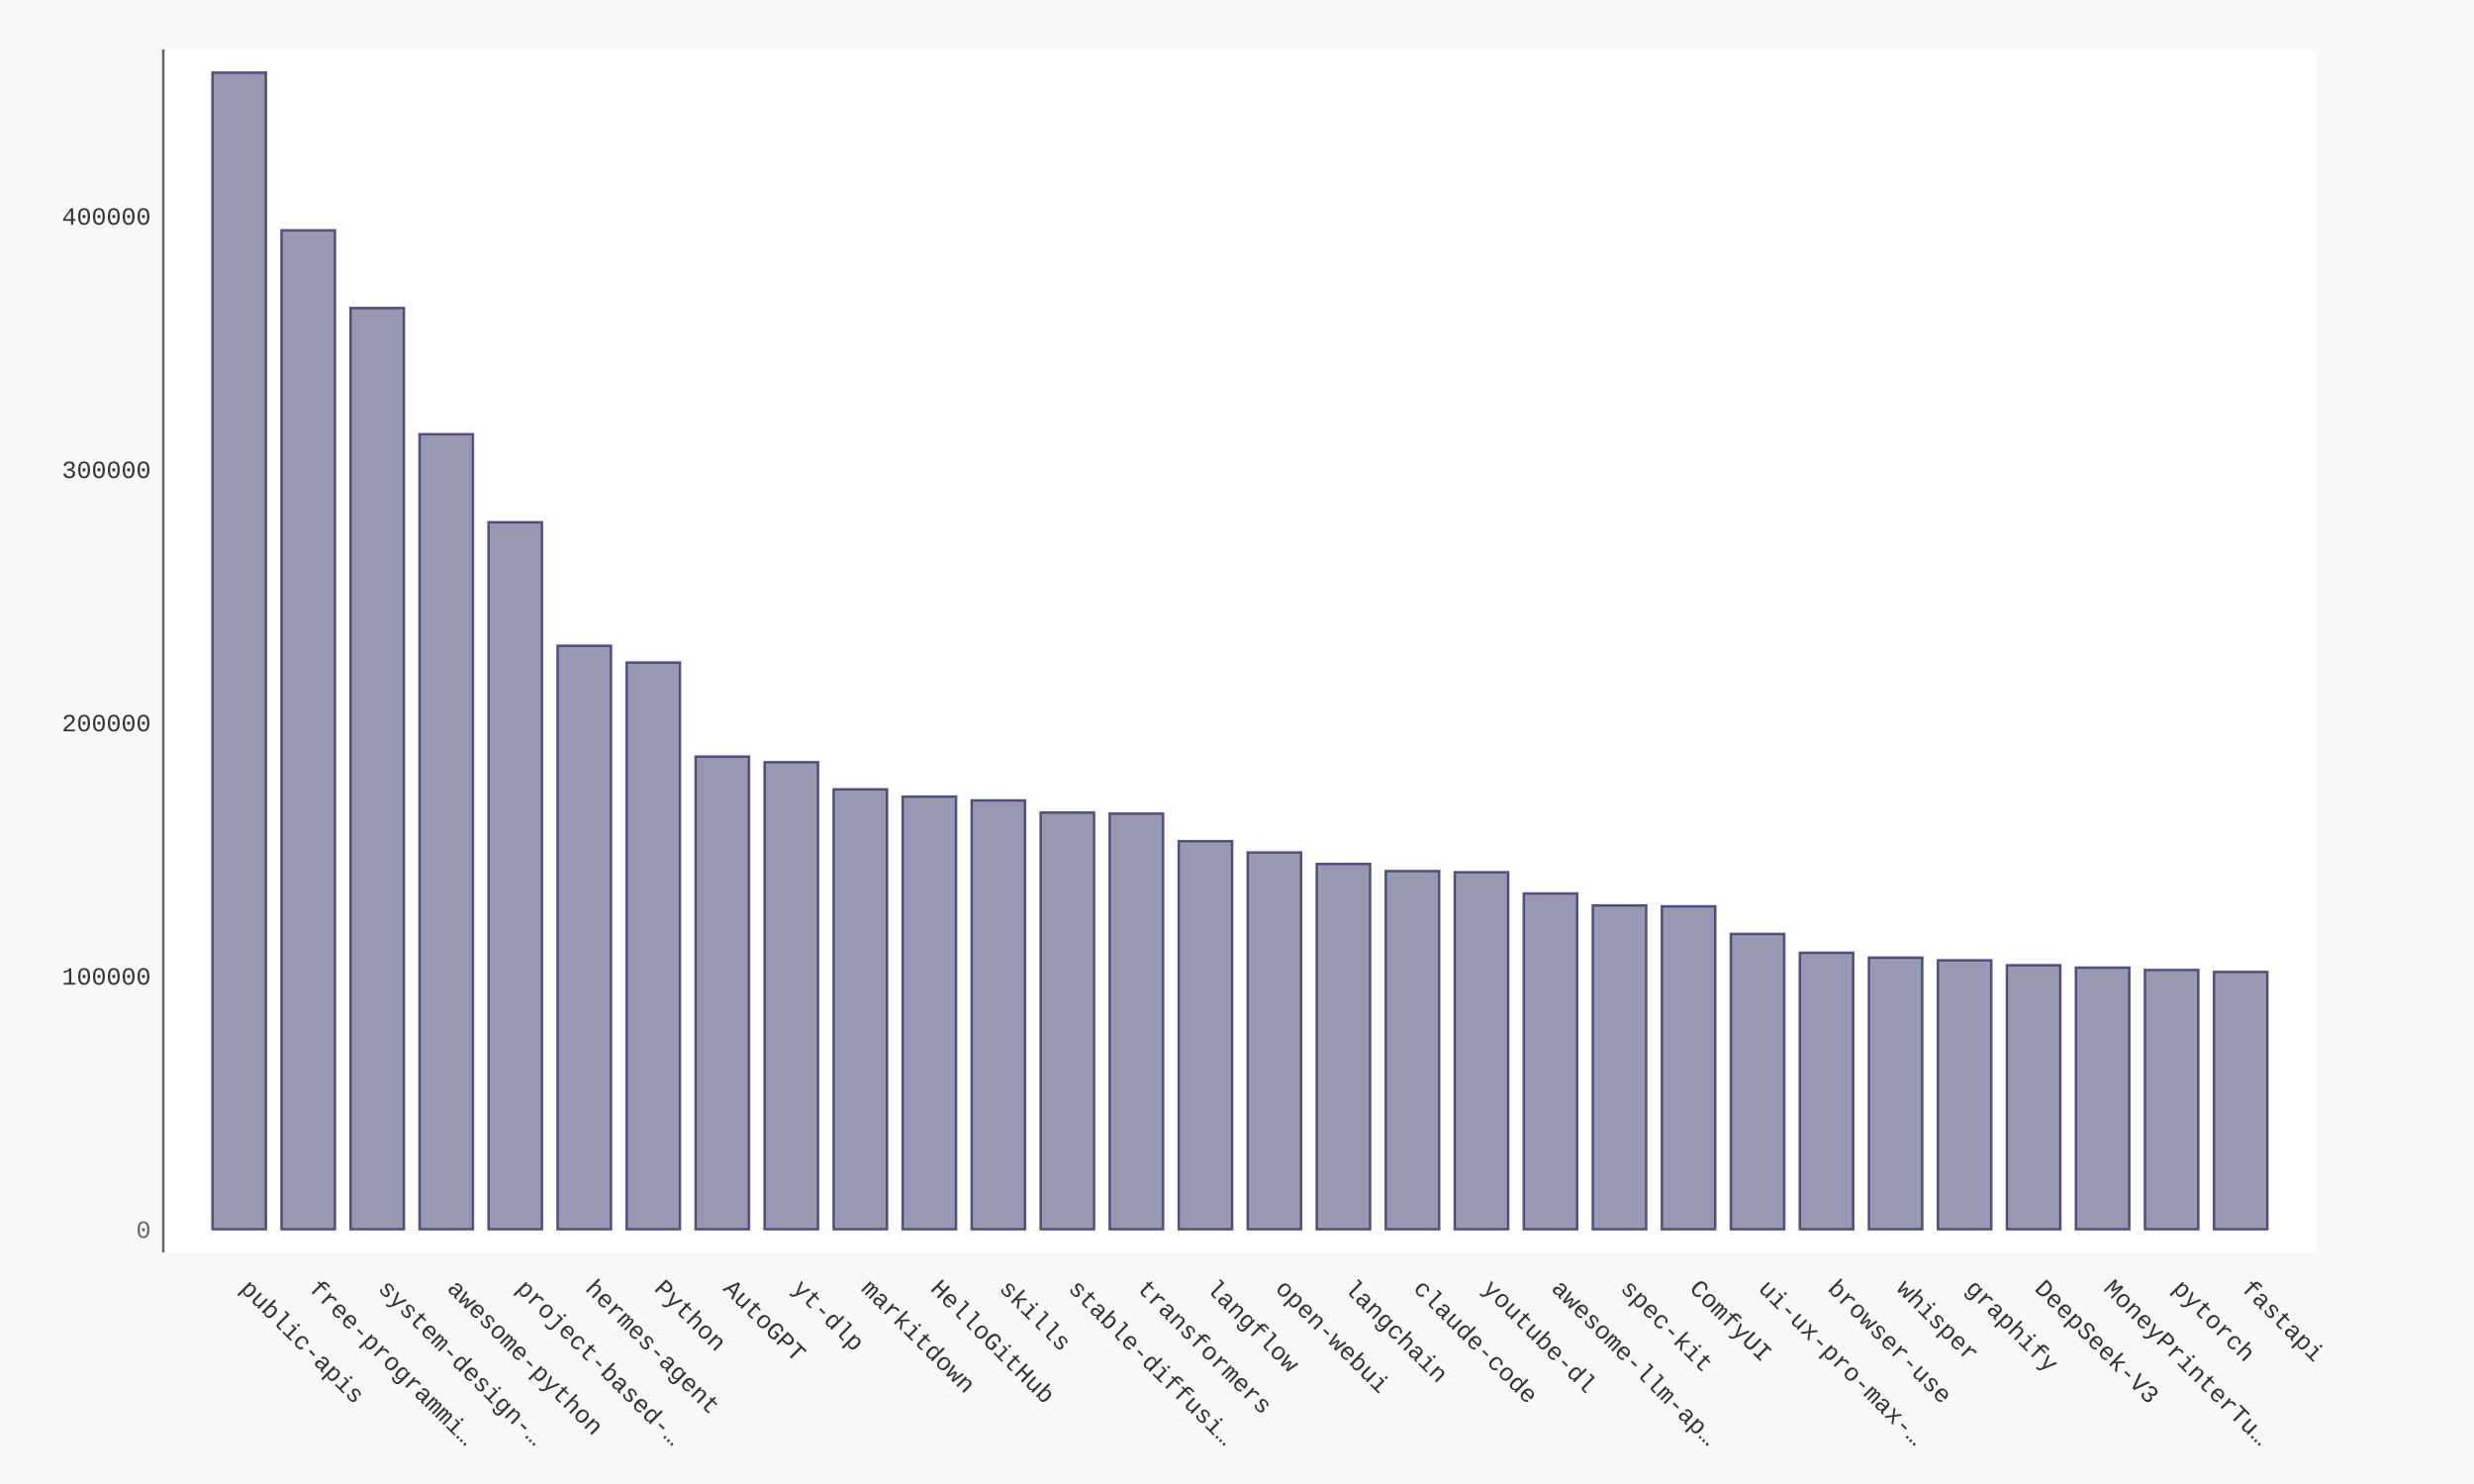
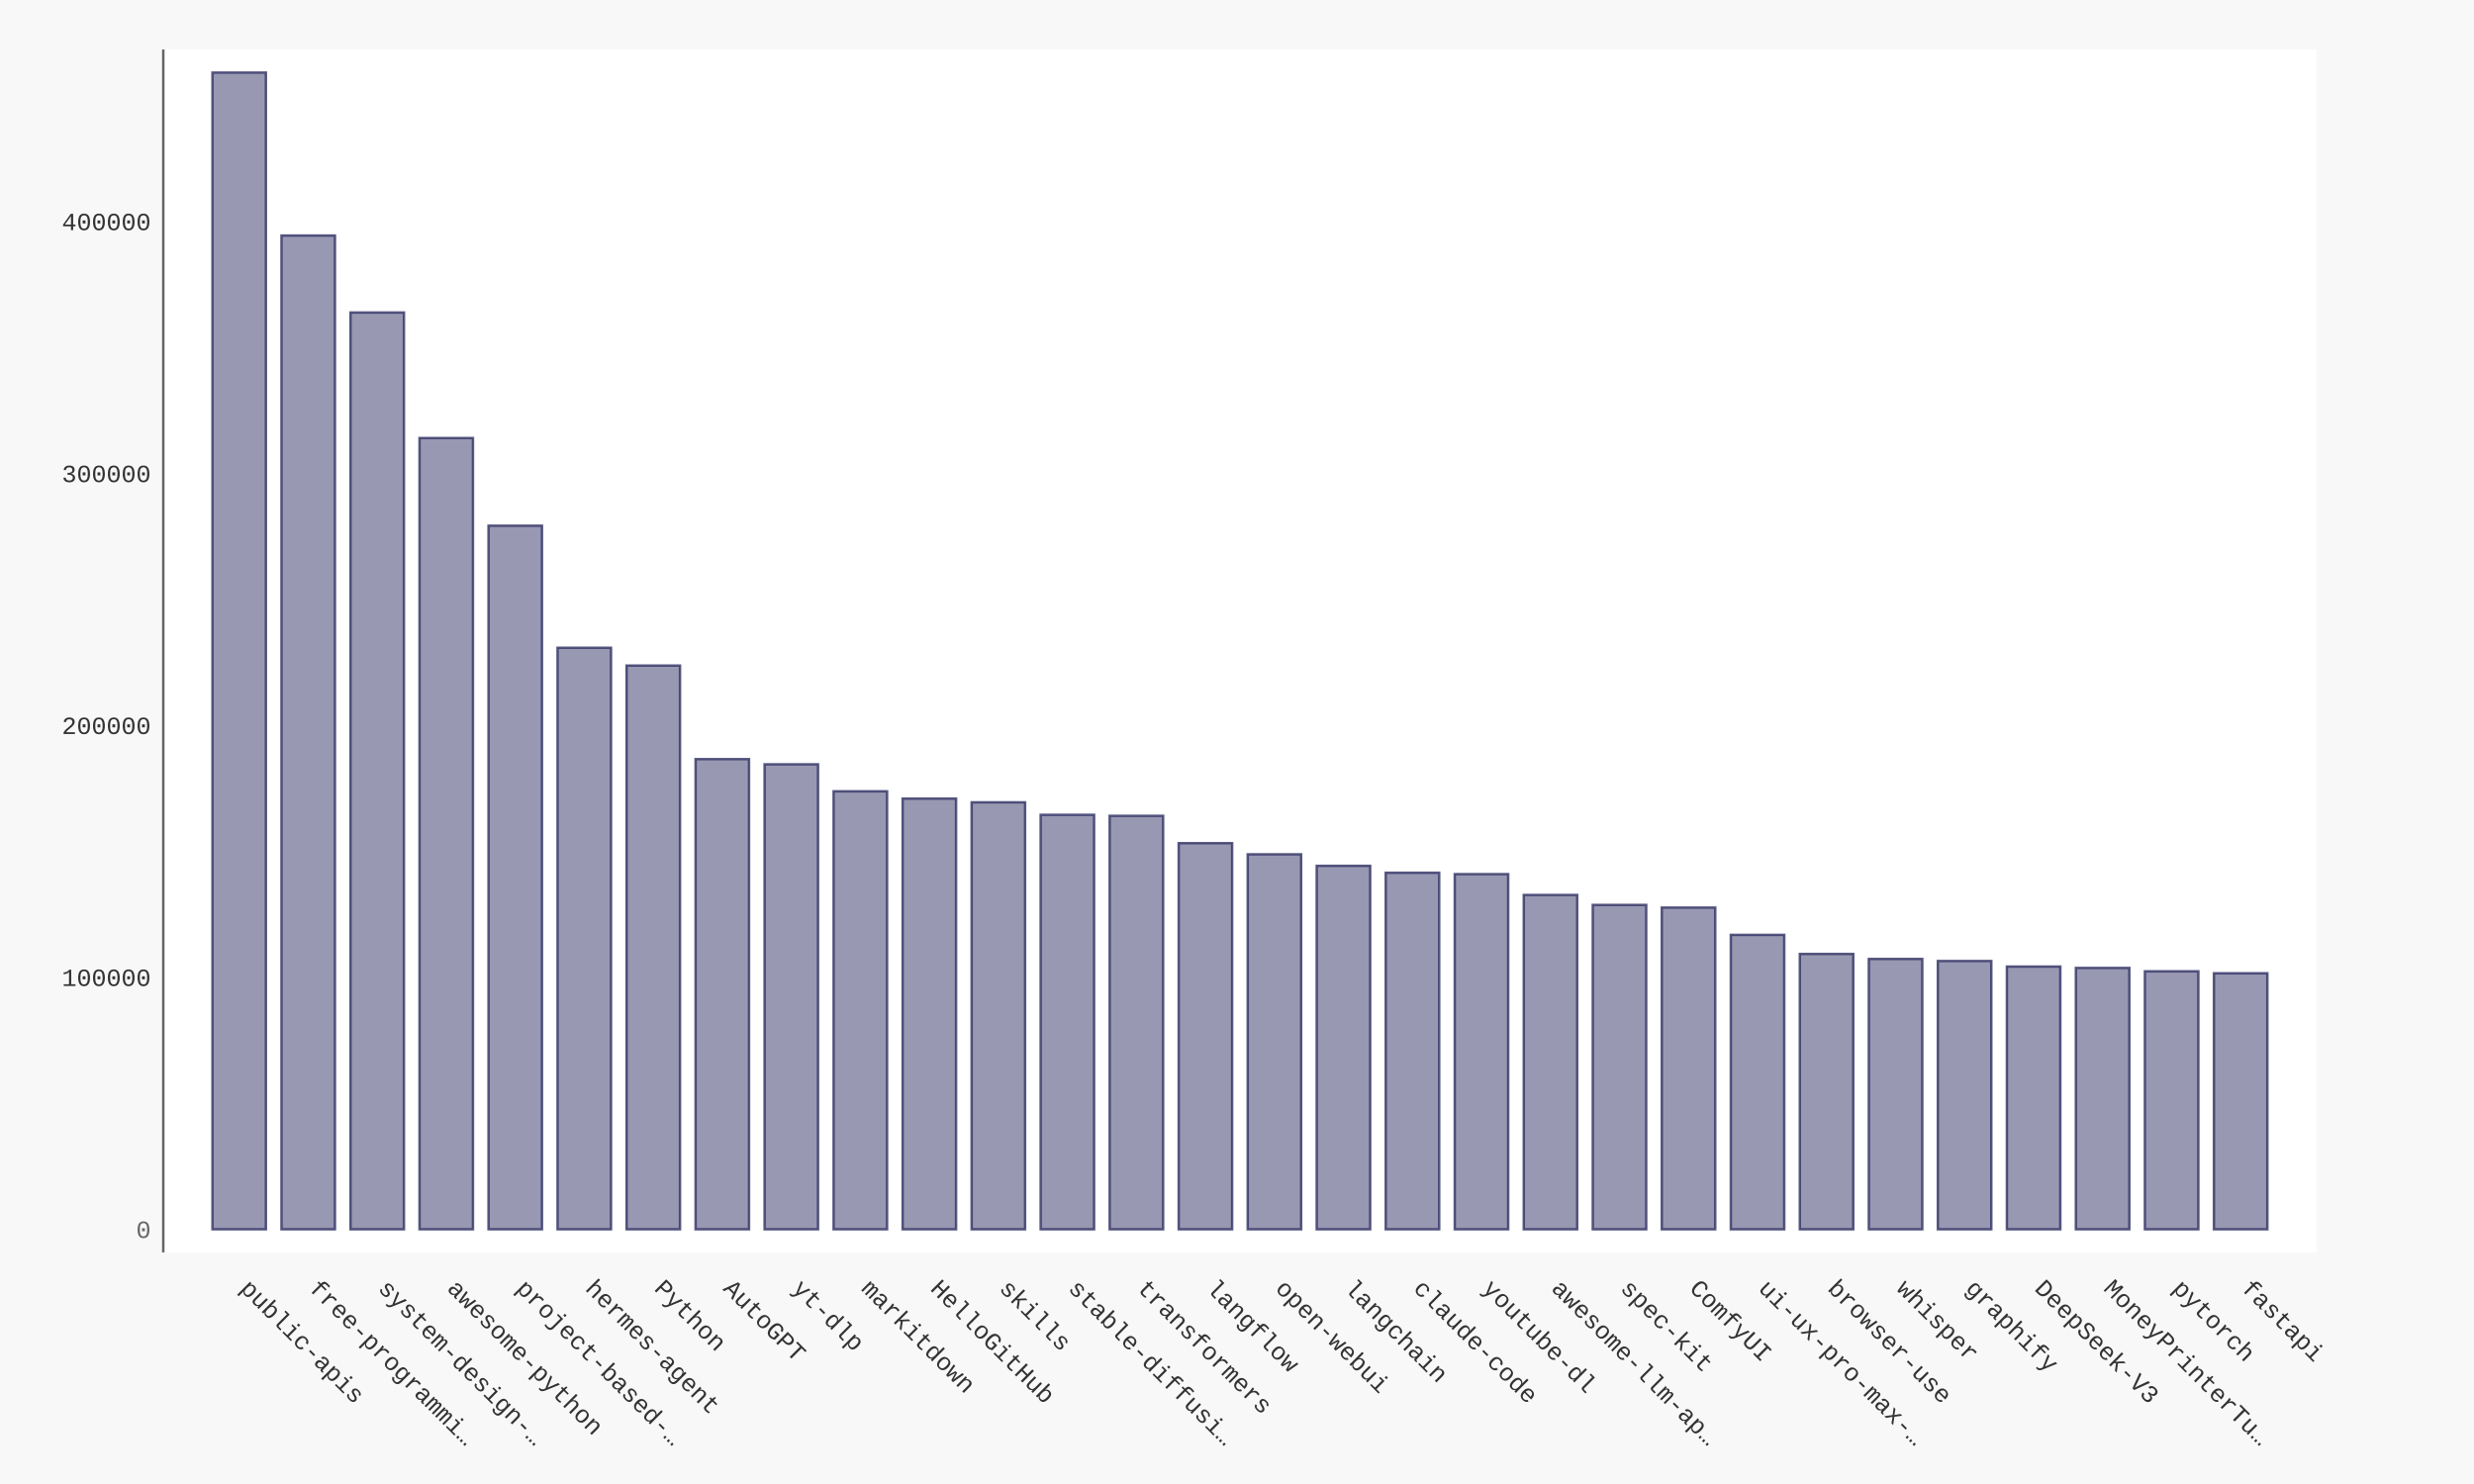
- <svg xmlns="http://www.w3.org/2000/svg" xmlns:xlink="http://www.w3.org/1999/xlink" id="chart-df80976a-e9f8-4342-96b0-6c506d05a1c9" class="pygal-chart" viewBox="0 0 1000 600">
+ <svg xmlns="http://www.w3.org/2000/svg" xmlns:xlink="http://www.w3.org/1999/xlink" id="chart-0fa7fce4-926e-4b72-aeea-37621c964d0d" class="pygal-chart" viewBox="0 0 1000 600">
  <defs>
-     <style type="text/css">#chart-df80976a-e9f8-4342-96b0-6c506d05a1c9{-webkit-user-select:none;-webkit-font-smoothing:antialiased;font-family:Consolas,"Liberation Mono",Menlo,Courier,monospace}#chart-df80976a-e9f8-4342-96b0-6c506d05a1c9 .title{font-family:Consolas,"Liberation Mono",Menlo,Courier,monospace;font-size:16px}#chart-df80976a-e9f8-4342-96b0-6c506d05a1c9 .legends .legend text{font-family:Consolas,"Liberation Mono",Menlo,Courier,monospace;font-size:14px}#chart-df80976a-e9f8-4342-96b0-6c506d05a1c9 .axis text{font-family:Consolas,"Liberation Mono",Menlo,Courier,monospace;font-size:10px}#chart-df80976a-e9f8-4342-96b0-6c506d05a1c9 .axis text.major{font-family:Consolas,"Liberation Mono",Menlo,Courier,monospace;font-size:10px}#chart-df80976a-e9f8-4342-96b0-6c506d05a1c9 .text-overlay text.value{font-family:Consolas,"Liberation Mono",Menlo,Courier,monospace;font-size:16px}#chart-df80976a-e9f8-4342-96b0-6c506d05a1c9 .text-overlay text.label{font-family:Consolas,"Liberation Mono",Menlo,Courier,monospace;font-size:10px}#chart-df80976a-e9f8-4342-96b0-6c506d05a1c9 .tooltip{font-family:Consolas,"Liberation Mono",Menlo,Courier,monospace;font-size:14px}#chart-df80976a-e9f8-4342-96b0-6c506d05a1c9 text.no_data{font-family:Consolas,"Liberation Mono",Menlo,Courier,monospace;font-size:64px}
- #chart-df80976a-e9f8-4342-96b0-6c506d05a1c9{background-color:#f8f8f8}#chart-df80976a-e9f8-4342-96b0-6c506d05a1c9 path,#chart-df80976a-e9f8-4342-96b0-6c506d05a1c9 line,#chart-df80976a-e9f8-4342-96b0-6c506d05a1c9 rect,#chart-df80976a-e9f8-4342-96b0-6c506d05a1c9 circle{-webkit-transition:250ms ease-in;-moz-transition:250ms ease-in;transition:250ms ease-in}#chart-df80976a-e9f8-4342-96b0-6c506d05a1c9 .graph &gt; .background{fill:#f8f8f8}#chart-df80976a-e9f8-4342-96b0-6c506d05a1c9 .plot &gt; .background{fill:#ffffff}#chart-df80976a-e9f8-4342-96b0-6c506d05a1c9 .graph{fill:#333}#chart-df80976a-e9f8-4342-96b0-6c506d05a1c9 text.no_data{fill:#666}#chart-df80976a-e9f8-4342-96b0-6c506d05a1c9 .title{fill:#666}#chart-df80976a-e9f8-4342-96b0-6c506d05a1c9 .legends .legend text{fill:#333}#chart-df80976a-e9f8-4342-96b0-6c506d05a1c9 .legends .legend:hover text{fill:#666}#chart-df80976a-e9f8-4342-96b0-6c506d05a1c9 .axis .line{stroke:#666}#chart-df80976a-e9f8-4342-96b0-6c506d05a1c9 .axis .guide.line{stroke:rgba(0,0,0,0.5)}#chart-df80976a-e9f8-4342-96b0-6c506d05a1c9 .axis .major.line{stroke:#333}#chart-df80976a-e9f8-4342-96b0-6c506d05a1c9 .axis text.major{fill:#666}#chart-df80976a-e9f8-4342-96b0-6c506d05a1c9 .axis.y .guides:hover .guide.line,#chart-df80976a-e9f8-4342-96b0-6c506d05a1c9 .line-graph .axis.x .guides:hover .guide.line,#chart-df80976a-e9f8-4342-96b0-6c506d05a1c9 .stackedline-graph .axis.x .guides:hover .guide.line,#chart-df80976a-e9f8-4342-96b0-6c506d05a1c9 .xy-graph .axis.x .guides:hover .guide.line{stroke:#666}#chart-df80976a-e9f8-4342-96b0-6c506d05a1c9 .axis .guides:hover text{fill:#666}#chart-df80976a-e9f8-4342-96b0-6c506d05a1c9 .reactive{fill-opacity:.5;stroke-opacity:.8;stroke-width:1}#chart-df80976a-e9f8-4342-96b0-6c506d05a1c9 .ci{stroke:#333}#chart-df80976a-e9f8-4342-96b0-6c506d05a1c9 .reactive.active,#chart-df80976a-e9f8-4342-96b0-6c506d05a1c9 .active .reactive{fill-opacity:.9;stroke-opacity:.9;stroke-width:4}#chart-df80976a-e9f8-4342-96b0-6c506d05a1c9 .ci .reactive.active{stroke-width:1.5}#chart-df80976a-e9f8-4342-96b0-6c506d05a1c9 .series text{fill:#666}#chart-df80976a-e9f8-4342-96b0-6c506d05a1c9 .tooltip rect{fill:#ffffff;stroke:#666;-webkit-transition:opacity 250ms ease-in;-moz-transition:opacity 250ms ease-in;transition:opacity 250ms ease-in}#chart-df80976a-e9f8-4342-96b0-6c506d05a1c9 .tooltip .label{fill:#333}#chart-df80976a-e9f8-4342-96b0-6c506d05a1c9 .tooltip .label{fill:#333}#chart-df80976a-e9f8-4342-96b0-6c506d05a1c9 .tooltip .legend{font-size:.8em;fill:rgba(0,0,0,0.5)}#chart-df80976a-e9f8-4342-96b0-6c506d05a1c9 .tooltip .x_label{font-size:.6em;fill:#666}#chart-df80976a-e9f8-4342-96b0-6c506d05a1c9 .tooltip .xlink{font-size:.5em;text-decoration:underline}#chart-df80976a-e9f8-4342-96b0-6c506d05a1c9 .tooltip .value{font-size:1.5em}#chart-df80976a-e9f8-4342-96b0-6c506d05a1c9 .bound{font-size:.5em}#chart-df80976a-e9f8-4342-96b0-6c506d05a1c9 .max-value{font-size:.75em;fill:rgba(0,0,0,0.5)}#chart-df80976a-e9f8-4342-96b0-6c506d05a1c9 .map-element{fill:#ffffff;stroke:rgba(0,0,0,0.5) !important}#chart-df80976a-e9f8-4342-96b0-6c506d05a1c9 .map-element .reactive{fill-opacity:inherit;stroke-opacity:inherit}#chart-df80976a-e9f8-4342-96b0-6c506d05a1c9 .color-0,#chart-df80976a-e9f8-4342-96b0-6c506d05a1c9 .color-0 a:visited{stroke:#333366;fill:#333366}#chart-df80976a-e9f8-4342-96b0-6c506d05a1c9 .text-overlay .color-0 text{fill:black}
- #chart-df80976a-e9f8-4342-96b0-6c506d05a1c9 text.no_data{text-anchor:middle}#chart-df80976a-e9f8-4342-96b0-6c506d05a1c9 .guide.line{fill:none}#chart-df80976a-e9f8-4342-96b0-6c506d05a1c9 .centered{text-anchor:middle}#chart-df80976a-e9f8-4342-96b0-6c506d05a1c9 .title{text-anchor:middle}#chart-df80976a-e9f8-4342-96b0-6c506d05a1c9 .legends .legend text{fill-opacity:1}#chart-df80976a-e9f8-4342-96b0-6c506d05a1c9 .axis.x text{text-anchor:middle}#chart-df80976a-e9f8-4342-96b0-6c506d05a1c9 .axis.x:not(.web) text[transform]{text-anchor:start}#chart-df80976a-e9f8-4342-96b0-6c506d05a1c9 .axis.x:not(.web) text[transform].backwards{text-anchor:end}#chart-df80976a-e9f8-4342-96b0-6c506d05a1c9 .axis.y text{text-anchor:end}#chart-df80976a-e9f8-4342-96b0-6c506d05a1c9 .axis.y text[transform].backwards{text-anchor:start}#chart-df80976a-e9f8-4342-96b0-6c506d05a1c9 .axis.y2 text{text-anchor:start}#chart-df80976a-e9f8-4342-96b0-6c506d05a1c9 .axis.y2 text[transform].backwards{text-anchor:end}#chart-df80976a-e9f8-4342-96b0-6c506d05a1c9 .axis .guide.line{stroke-dasharray:4,4;stroke:black}#chart-df80976a-e9f8-4342-96b0-6c506d05a1c9 .axis .major.guide.line{stroke-dasharray:6,6;stroke:black}#chart-df80976a-e9f8-4342-96b0-6c506d05a1c9 .horizontal .axis.y .guide.line,#chart-df80976a-e9f8-4342-96b0-6c506d05a1c9 .horizontal .axis.y2 .guide.line,#chart-df80976a-e9f8-4342-96b0-6c506d05a1c9 .vertical .axis.x .guide.line{opacity:0}#chart-df80976a-e9f8-4342-96b0-6c506d05a1c9 .horizontal .axis.always_show .guide.line,#chart-df80976a-e9f8-4342-96b0-6c506d05a1c9 .vertical .axis.always_show .guide.line{opacity:1 !important}#chart-df80976a-e9f8-4342-96b0-6c506d05a1c9 .axis.y .guides:hover .guide.line,#chart-df80976a-e9f8-4342-96b0-6c506d05a1c9 .axis.y2 .guides:hover .guide.line,#chart-df80976a-e9f8-4342-96b0-6c506d05a1c9 .axis.x .guides:hover .guide.line{opacity:1}#chart-df80976a-e9f8-4342-96b0-6c506d05a1c9 .axis .guides:hover text{opacity:1}#chart-df80976a-e9f8-4342-96b0-6c506d05a1c9 .nofill{fill:none}#chart-df80976a-e9f8-4342-96b0-6c506d05a1c9 .subtle-fill{fill-opacity:.2}#chart-df80976a-e9f8-4342-96b0-6c506d05a1c9 .dot{stroke-width:1px;fill-opacity:1;stroke-opacity:1}#chart-df80976a-e9f8-4342-96b0-6c506d05a1c9 .dot.active{stroke-width:5px}#chart-df80976a-e9f8-4342-96b0-6c506d05a1c9 .dot.negative{fill:transparent}#chart-df80976a-e9f8-4342-96b0-6c506d05a1c9 text,#chart-df80976a-e9f8-4342-96b0-6c506d05a1c9 tspan{stroke:none !important}#chart-df80976a-e9f8-4342-96b0-6c506d05a1c9 .series text.active{opacity:1}#chart-df80976a-e9f8-4342-96b0-6c506d05a1c9 .tooltip rect{fill-opacity:.95;stroke-width:.5}#chart-df80976a-e9f8-4342-96b0-6c506d05a1c9 .tooltip text{fill-opacity:1}#chart-df80976a-e9f8-4342-96b0-6c506d05a1c9 .showable{visibility:hidden}#chart-df80976a-e9f8-4342-96b0-6c506d05a1c9 .showable.shown{visibility:visible}#chart-df80976a-e9f8-4342-96b0-6c506d05a1c9 .gauge-background{fill:rgba(229,229,229,1);stroke:none}#chart-df80976a-e9f8-4342-96b0-6c506d05a1c9 .bg-lines{stroke:#f8f8f8;stroke-width:2px}</style>
+     <style type="text/css">#chart-0fa7fce4-926e-4b72-aeea-37621c964d0d{-webkit-user-select:none;-webkit-font-smoothing:antialiased;font-family:Consolas,"Liberation Mono",Menlo,Courier,monospace}#chart-0fa7fce4-926e-4b72-aeea-37621c964d0d .title{font-family:Consolas,"Liberation Mono",Menlo,Courier,monospace;font-size:16px}#chart-0fa7fce4-926e-4b72-aeea-37621c964d0d .legends .legend text{font-family:Consolas,"Liberation Mono",Menlo,Courier,monospace;font-size:14px}#chart-0fa7fce4-926e-4b72-aeea-37621c964d0d .axis text{font-family:Consolas,"Liberation Mono",Menlo,Courier,monospace;font-size:10px}#chart-0fa7fce4-926e-4b72-aeea-37621c964d0d .axis text.major{font-family:Consolas,"Liberation Mono",Menlo,Courier,monospace;font-size:10px}#chart-0fa7fce4-926e-4b72-aeea-37621c964d0d .text-overlay text.value{font-family:Consolas,"Liberation Mono",Menlo,Courier,monospace;font-size:16px}#chart-0fa7fce4-926e-4b72-aeea-37621c964d0d .text-overlay text.label{font-family:Consolas,"Liberation Mono",Menlo,Courier,monospace;font-size:10px}#chart-0fa7fce4-926e-4b72-aeea-37621c964d0d .tooltip{font-family:Consolas,"Liberation Mono",Menlo,Courier,monospace;font-size:14px}#chart-0fa7fce4-926e-4b72-aeea-37621c964d0d text.no_data{font-family:Consolas,"Liberation Mono",Menlo,Courier,monospace;font-size:64px}
+ #chart-0fa7fce4-926e-4b72-aeea-37621c964d0d{background-color:#f8f8f8}#chart-0fa7fce4-926e-4b72-aeea-37621c964d0d path,#chart-0fa7fce4-926e-4b72-aeea-37621c964d0d line,#chart-0fa7fce4-926e-4b72-aeea-37621c964d0d rect,#chart-0fa7fce4-926e-4b72-aeea-37621c964d0d circle{-webkit-transition:250ms ease-in;-moz-transition:250ms ease-in;transition:250ms ease-in}#chart-0fa7fce4-926e-4b72-aeea-37621c964d0d .graph &gt; .background{fill:#f8f8f8}#chart-0fa7fce4-926e-4b72-aeea-37621c964d0d .plot &gt; .background{fill:#ffffff}#chart-0fa7fce4-926e-4b72-aeea-37621c964d0d .graph{fill:#333}#chart-0fa7fce4-926e-4b72-aeea-37621c964d0d text.no_data{fill:#666}#chart-0fa7fce4-926e-4b72-aeea-37621c964d0d .title{fill:#666}#chart-0fa7fce4-926e-4b72-aeea-37621c964d0d .legends .legend text{fill:#333}#chart-0fa7fce4-926e-4b72-aeea-37621c964d0d .legends .legend:hover text{fill:#666}#chart-0fa7fce4-926e-4b72-aeea-37621c964d0d .axis .line{stroke:#666}#chart-0fa7fce4-926e-4b72-aeea-37621c964d0d .axis .guide.line{stroke:rgba(0,0,0,0.5)}#chart-0fa7fce4-926e-4b72-aeea-37621c964d0d .axis .major.line{stroke:#333}#chart-0fa7fce4-926e-4b72-aeea-37621c964d0d .axis text.major{fill:#666}#chart-0fa7fce4-926e-4b72-aeea-37621c964d0d .axis.y .guides:hover .guide.line,#chart-0fa7fce4-926e-4b72-aeea-37621c964d0d .line-graph .axis.x .guides:hover .guide.line,#chart-0fa7fce4-926e-4b72-aeea-37621c964d0d .stackedline-graph .axis.x .guides:hover .guide.line,#chart-0fa7fce4-926e-4b72-aeea-37621c964d0d .xy-graph .axis.x .guides:hover .guide.line{stroke:#666}#chart-0fa7fce4-926e-4b72-aeea-37621c964d0d .axis .guides:hover text{fill:#666}#chart-0fa7fce4-926e-4b72-aeea-37621c964d0d .reactive{fill-opacity:.5;stroke-opacity:.8;stroke-width:1}#chart-0fa7fce4-926e-4b72-aeea-37621c964d0d .ci{stroke:#333}#chart-0fa7fce4-926e-4b72-aeea-37621c964d0d .reactive.active,#chart-0fa7fce4-926e-4b72-aeea-37621c964d0d .active .reactive{fill-opacity:.9;stroke-opacity:.9;stroke-width:4}#chart-0fa7fce4-926e-4b72-aeea-37621c964d0d .ci .reactive.active{stroke-width:1.5}#chart-0fa7fce4-926e-4b72-aeea-37621c964d0d .series text{fill:#666}#chart-0fa7fce4-926e-4b72-aeea-37621c964d0d .tooltip rect{fill:#ffffff;stroke:#666;-webkit-transition:opacity 250ms ease-in;-moz-transition:opacity 250ms ease-in;transition:opacity 250ms ease-in}#chart-0fa7fce4-926e-4b72-aeea-37621c964d0d .tooltip .label{fill:#333}#chart-0fa7fce4-926e-4b72-aeea-37621c964d0d .tooltip .label{fill:#333}#chart-0fa7fce4-926e-4b72-aeea-37621c964d0d .tooltip .legend{font-size:.8em;fill:rgba(0,0,0,0.5)}#chart-0fa7fce4-926e-4b72-aeea-37621c964d0d .tooltip .x_label{font-size:.6em;fill:#666}#chart-0fa7fce4-926e-4b72-aeea-37621c964d0d .tooltip .xlink{font-size:.5em;text-decoration:underline}#chart-0fa7fce4-926e-4b72-aeea-37621c964d0d .tooltip .value{font-size:1.5em}#chart-0fa7fce4-926e-4b72-aeea-37621c964d0d .bound{font-size:.5em}#chart-0fa7fce4-926e-4b72-aeea-37621c964d0d .max-value{font-size:.75em;fill:rgba(0,0,0,0.5)}#chart-0fa7fce4-926e-4b72-aeea-37621c964d0d .map-element{fill:#ffffff;stroke:rgba(0,0,0,0.5) !important}#chart-0fa7fce4-926e-4b72-aeea-37621c964d0d .map-element .reactive{fill-opacity:inherit;stroke-opacity:inherit}#chart-0fa7fce4-926e-4b72-aeea-37621c964d0d .color-0,#chart-0fa7fce4-926e-4b72-aeea-37621c964d0d .color-0 a:visited{stroke:#333366;fill:#333366}#chart-0fa7fce4-926e-4b72-aeea-37621c964d0d .text-overlay .color-0 text{fill:black}
+ #chart-0fa7fce4-926e-4b72-aeea-37621c964d0d text.no_data{text-anchor:middle}#chart-0fa7fce4-926e-4b72-aeea-37621c964d0d .guide.line{fill:none}#chart-0fa7fce4-926e-4b72-aeea-37621c964d0d .centered{text-anchor:middle}#chart-0fa7fce4-926e-4b72-aeea-37621c964d0d .title{text-anchor:middle}#chart-0fa7fce4-926e-4b72-aeea-37621c964d0d .legends .legend text{fill-opacity:1}#chart-0fa7fce4-926e-4b72-aeea-37621c964d0d .axis.x text{text-anchor:middle}#chart-0fa7fce4-926e-4b72-aeea-37621c964d0d .axis.x:not(.web) text[transform]{text-anchor:start}#chart-0fa7fce4-926e-4b72-aeea-37621c964d0d .axis.x:not(.web) text[transform].backwards{text-anchor:end}#chart-0fa7fce4-926e-4b72-aeea-37621c964d0d .axis.y text{text-anchor:end}#chart-0fa7fce4-926e-4b72-aeea-37621c964d0d .axis.y text[transform].backwards{text-anchor:start}#chart-0fa7fce4-926e-4b72-aeea-37621c964d0d .axis.y2 text{text-anchor:start}#chart-0fa7fce4-926e-4b72-aeea-37621c964d0d .axis.y2 text[transform].backwards{text-anchor:end}#chart-0fa7fce4-926e-4b72-aeea-37621c964d0d .axis .guide.line{stroke-dasharray:4,4;stroke:black}#chart-0fa7fce4-926e-4b72-aeea-37621c964d0d .axis .major.guide.line{stroke-dasharray:6,6;stroke:black}#chart-0fa7fce4-926e-4b72-aeea-37621c964d0d .horizontal .axis.y .guide.line,#chart-0fa7fce4-926e-4b72-aeea-37621c964d0d .horizontal .axis.y2 .guide.line,#chart-0fa7fce4-926e-4b72-aeea-37621c964d0d .vertical .axis.x .guide.line{opacity:0}#chart-0fa7fce4-926e-4b72-aeea-37621c964d0d .horizontal .axis.always_show .guide.line,#chart-0fa7fce4-926e-4b72-aeea-37621c964d0d .vertical .axis.always_show .guide.line{opacity:1 !important}#chart-0fa7fce4-926e-4b72-aeea-37621c964d0d .axis.y .guides:hover .guide.line,#chart-0fa7fce4-926e-4b72-aeea-37621c964d0d .axis.y2 .guides:hover .guide.line,#chart-0fa7fce4-926e-4b72-aeea-37621c964d0d .axis.x .guides:hover .guide.line{opacity:1}#chart-0fa7fce4-926e-4b72-aeea-37621c964d0d .axis .guides:hover text{opacity:1}#chart-0fa7fce4-926e-4b72-aeea-37621c964d0d .nofill{fill:none}#chart-0fa7fce4-926e-4b72-aeea-37621c964d0d .subtle-fill{fill-opacity:.2}#chart-0fa7fce4-926e-4b72-aeea-37621c964d0d .dot{stroke-width:1px;fill-opacity:1;stroke-opacity:1}#chart-0fa7fce4-926e-4b72-aeea-37621c964d0d .dot.active{stroke-width:5px}#chart-0fa7fce4-926e-4b72-aeea-37621c964d0d .dot.negative{fill:transparent}#chart-0fa7fce4-926e-4b72-aeea-37621c964d0d text,#chart-0fa7fce4-926e-4b72-aeea-37621c964d0d tspan{stroke:none !important}#chart-0fa7fce4-926e-4b72-aeea-37621c964d0d .series text.active{opacity:1}#chart-0fa7fce4-926e-4b72-aeea-37621c964d0d .tooltip rect{fill-opacity:.95;stroke-width:.5}#chart-0fa7fce4-926e-4b72-aeea-37621c964d0d .tooltip text{fill-opacity:1}#chart-0fa7fce4-926e-4b72-aeea-37621c964d0d .showable{visibility:hidden}#chart-0fa7fce4-926e-4b72-aeea-37621c964d0d .showable.shown{visibility:visible}#chart-0fa7fce4-926e-4b72-aeea-37621c964d0d .gauge-background{fill:rgba(229,229,229,1);stroke:none}#chart-0fa7fce4-926e-4b72-aeea-37621c964d0d .bg-lines{stroke:#f8f8f8;stroke-width:2px}</style>
  </defs>
  <g class="graph bar-graph vertical">
    <rect x="0" y="0" width="1000" height="600" class="background" />
    <g transform="translate(66, 20)" class="plot">
      <rect x="0" y="0" width="870.36" height="486.36" class="background" />
      <g class="axis y">
        <g class="guides">
          <text x="-5" y="480.507" class="major">0</text>
        </g>
        <g class="guides">
-           <text x="-5" y="378.093" class="">100000</text>
-         </g>
-         <g class="guides">
-           <text x="-5" y="275.678" class="">200000</text>
-         </g>
-         <g class="guides">
-           <text x="-5" y="173.264" class="">300000</text>
-         </g>
-         <g class="guides">
-           <text x="-5" y="70.849" class="">400000</text>
+           <text x="-5" y="378.643" class="">100000</text>
+         </g>
+         <g class="guides">
+           <text x="-5" y="276.779" class="">200000</text>
+         </g>
+         <g class="guides">
+           <text x="-5" y="174.914" class="">300000</text>
+         </g>
+         <g class="guides">
+           <text x="-5" y="73.05" class="">400000</text>
        </g>
      </g>
      <g class="axis x">
        <path d="M0 0 v486.36" class="line" />
        <g class="guides">
          <path d="M30.686 0 v486.36" class="guide line" />
          <text x="30.686" y="501.36" class="" transform="rotate(45 30.68578 501.3604)">public-apis</text>
        </g>
        <g class="guides">
          <path d="M58.582 0 v486.36" class="guide line" />
          <text x="58.582" y="501.36" class="" transform="rotate(45 58.58195 501.3604)">free-programmi…</text>
        </g>
        <g class="guides">
          <path d="M86.478 0 v486.36" class="guide line" />
          <text x="86.478" y="501.36" class="" transform="rotate(45 86.47812 501.3604)">system-design-…</text>
        </g>
        <g class="guides">
          <path d="M114.374 0 v486.36" class="guide line" />
          <text x="114.374" y="501.36" class="" transform="rotate(45 114.3743 501.3604)">awesome-python</text>
        </g>
        <g class="guides">
          <path d="M142.27 0 v486.36" class="guide line" />
          <text x="142.27" y="501.36" class="" transform="rotate(45 142.2704 501.3604)">project-based-…</text>
        </g>
        <g class="guides">
          <path d="M170.167 0 v486.36" class="guide line" />
          <text x="170.167" y="501.36" class="" transform="rotate(45 170.1666 501.3604)">hermes-agent</text>
        </g>
        <g class="guides">
          <path d="M198.063 0 v486.36" class="guide line" />
          <text x="198.063" y="501.36" class="" transform="rotate(45 198.0628 501.3604)">Python</text>
        </g>
        <g class="guides">
          <path d="M225.959 0 v486.36" class="guide line" />
          <text x="225.959" y="501.36" class="" transform="rotate(45 225.9589 501.3604)">AutoGPT</text>
        </g>
        <g class="guides">
          <path d="M253.855 0 v486.36" class="guide line" />
          <text x="253.855" y="501.36" class="" transform="rotate(45 253.8551 501.3604)">yt-dlp</text>
        </g>
        <g class="guides">
          <path d="M281.751 0 v486.36" class="guide line" />
          <text x="281.751" y="501.36" class="" transform="rotate(45 281.7513 501.3604)">markitdown</text>
        </g>
        <g class="guides">
          <path d="M309.647 0 v486.36" class="guide line" />
          <text x="309.647" y="501.36" class="" transform="rotate(45 309.6474 501.3604)">HelloGitHub</text>
        </g>
        <g class="guides">
          <path d="M337.544 0 v486.36" class="guide line" />
          <text x="337.544" y="501.36" class="" transform="rotate(45 337.5436 501.3604)">skills</text>
        </g>
        <g class="guides">
          <path d="M365.44 0 v486.36" class="guide line" />
          <text x="365.44" y="501.36" class="" transform="rotate(45 365.4398 501.3604)">stable-diffusi…</text>
        </g>
        <g class="guides">
          <path d="M393.336 0 v486.36" class="guide line" />
          <text x="393.336" y="501.36" class="" transform="rotate(45 393.3359 501.3604)">transformers</text>
        </g>
        <g class="guides">
          <path d="M421.232 0 v486.36" class="guide line" />
          <text x="421.232" y="501.36" class="" transform="rotate(45 421.2321 501.3604)">langflow</text>
        </g>
        <g class="guides">
          <path d="M449.128 0 v486.36" class="guide line" />
          <text x="449.128" y="501.36" class="" transform="rotate(45 449.1283 501.3604)">open-webui</text>
        </g>
        <g class="guides">
          <path d="M477.024 0 v486.36" class="guide line" />
          <text x="477.024" y="501.36" class="" transform="rotate(45 477.0244 501.3604)">langchain</text>
        </g>
        <g class="guides">
          <path d="M504.921 0 v486.36" class="guide line" />
          <text x="504.921" y="501.36" class="" transform="rotate(45 504.9206 501.3604)">claude-code</text>
        </g>
        <g class="guides">
          <path d="M532.817 0 v486.36" class="guide line" />
          <text x="532.817" y="501.36" class="" transform="rotate(45 532.8168 501.3604)">youtube-dl</text>
        </g>
        <g class="guides">
          <path d="M560.713 0 v486.36" class="guide line" />
          <text x="560.713" y="501.36" class="" transform="rotate(45 560.7129 501.3604)">awesome-llm-ap…</text>
        </g>
        <g class="guides">
          <path d="M588.609 0 v486.36" class="guide line" />
          <text x="588.609" y="501.36" class="" transform="rotate(45 588.6091 501.3604)">spec-kit</text>
        </g>
        <g class="guides">
          <path d="M616.505 0 v486.36" class="guide line" />
          <text x="616.505" y="501.36" class="" transform="rotate(45 616.5053 501.3604)">ComfyUI</text>
        </g>
        <g class="guides">
          <path d="M644.401 0 v486.36" class="guide line" />
          <text x="644.401" y="501.36" class="" transform="rotate(45 644.4014 501.3604)">ui-ux-pro-max-…</text>
        </g>
        <g class="guides">
          <path d="M672.298 0 v486.36" class="guide line" />
          <text x="672.298" y="501.36" class="" transform="rotate(45 672.2976 501.3604)">browser-use</text>
        </g>
        <g class="guides">
          <path d="M700.194 0 v486.36" class="guide line" />
          <text x="700.194" y="501.36" class="" transform="rotate(45 700.1938 501.3604)">whisper</text>
        </g>
        <g class="guides">
          <path d="M728.09 0 v486.36" class="guide line" />
          <text x="728.09" y="501.36" class="" transform="rotate(45 728.0899 501.3604)">graphify</text>
        </g>
        <g class="guides">
          <path d="M755.986 0 v486.36" class="guide line" />
          <text x="755.986" y="501.36" class="" transform="rotate(45 755.9861 501.3604)">DeepSeek-V3</text>
        </g>
        <g class="guides">
          <path d="M783.882 0 v486.36" class="guide line" />
          <text x="783.882" y="501.36" class="" transform="rotate(45 783.8823 501.3604)">MoneyPrinterTu…</text>
        </g>
        <g class="guides">
          <path d="M811.778 0 v486.36" class="guide line" />
          <text x="811.778" y="501.36" class="" transform="rotate(45 811.7784 501.3604)">pytorch</text>
        </g>
        <g class="guides">
          <path d="M839.675 0 v486.36" class="guide line" />
          <text x="839.675" y="501.36" class="" transform="rotate(45 839.6746 501.3604)">fastapi</text>
        </g>
      </g>
      <g class="series serie-0 color-0">
        <g class="bars">
          <g class="bar">
            <a target="_blank" xlink:href="https://github.com/public-apis/public-apis">
              <rect x="19.884" y="9.353" rx="0" ry="0" width="21.603" height="467.654" class="rect reactive tooltip-trigger" />
            </a>
          </g>
          <g class="bar">
            <a target="_blank" xlink:href="https://github.com/EbookFoundation/free-programming-books">
-               <rect x="47.781" y="73.104" rx="0" ry="0" width="21.603" height="403.903" class="rect reactive tooltip-trigger" />
+               <rect x="47.781" y="75.229" rx="0" ry="0" width="21.603" height="401.779" class="rect reactive tooltip-trigger" />
            </a>
          </g>
          <g class="bar">
            <a target="_blank" xlink:href="https://github.com/donnemartin/system-design-primer">
-               <rect x="75.677" y="104.526" rx="0" ry="0" width="21.603" height="372.481" class="rect reactive tooltip-trigger" />
+               <rect x="75.677" y="106.353" rx="0" ry="0" width="21.603" height="370.654" class="rect reactive tooltip-trigger" />
            </a>
          </g>
          <g class="bar">
            <a target="_blank" xlink:href="https://github.com/vinta/awesome-python">
-               <rect x="103.573" y="155.538" rx="0" ry="0" width="21.603" height="321.469" class="rect reactive tooltip-trigger" />
+               <rect x="103.573" y="157.105" rx="0" ry="0" width="21.603" height="319.902" class="rect reactive tooltip-trigger" />
            </a>
          </g>
          <g class="bar">
            <a target="_blank" xlink:href="https://github.com/practical-tutorials/project-based-learning">
-               <rect x="131.469" y="191.132" rx="0" ry="0" width="21.603" height="285.876" class="rect reactive tooltip-trigger" />
+               <rect x="131.469" y="192.555" rx="0" ry="0" width="21.603" height="284.452" class="rect reactive tooltip-trigger" />
            </a>
          </g>
          <g class="bar">
            <a target="_blank" xlink:href="https://github.com/NousResearch/hermes-agent">
-               <rect x="159.365" y="241.061" rx="0" ry="0" width="21.603" height="235.947" class="rect reactive tooltip-trigger" />
+               <rect x="159.365" y="241.897" rx="0" ry="0" width="21.603" height="235.11" class="rect reactive tooltip-trigger" />
            </a>
          </g>
          <g class="bar">
            <a target="_blank" xlink:href="https://github.com/TheAlgorithms/Python">
-               <rect x="187.261" y="247.863" rx="0" ry="0" width="21.603" height="229.144" class="rect reactive tooltip-trigger" />
+               <rect x="187.261" y="249.099" rx="0" ry="0" width="21.603" height="227.908" class="rect reactive tooltip-trigger" />
            </a>
          </g>
          <g class="bar">
            <a target="_blank" xlink:href="https://github.com/Significant-Gravitas/AutoGPT">
-               <rect x="215.158" y="285.883" rx="0" ry="0" width="21.603" height="191.124" class="rect reactive tooltip-trigger" />
+               <rect x="215.158" y="286.92" rx="0" ry="0" width="21.603" height="190.087" class="rect reactive tooltip-trigger" />
            </a>
          </g>
          <g class="bar">
            <a target="_blank" xlink:href="https://github.com/yt-dlp/yt-dlp">
-               <rect x="243.054" y="288.156" rx="0" ry="0" width="21.603" height="188.851" class="rect reactive tooltip-trigger" />
+               <rect x="243.054" y="289.022" rx="0" ry="0" width="21.603" height="187.986" class="rect reactive tooltip-trigger" />
            </a>
          </g>
          <g class="bar">
            <a target="_blank" xlink:href="https://github.com/microsoft/markitdown">
-               <rect x="270.95" y="299.127" rx="0" ry="0" width="21.603" height="177.881" class="rect reactive tooltip-trigger" />
+               <rect x="270.95" y="299.929" rx="0" ry="0" width="21.603" height="177.078" class="rect reactive tooltip-trigger" />
            </a>
          </g>
          <g class="bar">
            <a target="_blank" xlink:href="https://github.com/521xueweihan/HelloGitHub">
-               <rect x="298.846" y="302.062" rx="0" ry="0" width="21.603" height="174.945" class="rect reactive tooltip-trigger" />
+               <rect x="298.846" y="302.885" rx="0" ry="0" width="21.603" height="174.122" class="rect reactive tooltip-trigger" />
            </a>
          </g>
          <g class="bar">
            <a target="_blank" xlink:href="https://github.com/anthropics/skills">
-               <rect x="326.742" y="303.596" rx="0" ry="0" width="21.603" height="173.411" class="rect reactive tooltip-trigger" />
+               <rect x="326.742" y="304.386" rx="0" ry="0" width="21.603" height="172.621" class="rect reactive tooltip-trigger" />
            </a>
          </g>
          <g class="bar">
            <a target="_blank" xlink:href="https://github.com/AUTOMATIC1111/stable-diffusion-webui">
-               <rect x="354.638" y="308.518" rx="0" ry="0" width="21.603" height="168.489" class="rect reactive tooltip-trigger" />
+               <rect x="354.638" y="309.442" rx="0" ry="0" width="21.603" height="167.565" class="rect reactive tooltip-trigger" />
            </a>
          </g>
          <g class="bar">
            <a target="_blank" xlink:href="https://github.com/huggingface/transformers">
-               <rect x="382.535" y="308.943" rx="0" ry="0" width="21.603" height="168.064" class="rect reactive tooltip-trigger" />
+               <rect x="382.535" y="309.851" rx="0" ry="0" width="21.603" height="167.156" class="rect reactive tooltip-trigger" />
            </a>
          </g>
          <g class="bar">
            <a target="_blank" xlink:href="https://github.com/langflow-ai/langflow">
-               <rect x="410.431" y="320.08" rx="0" ry="0" width="21.603" height="156.928" class="rect reactive tooltip-trigger" />
+               <rect x="410.431" y="320.903" rx="0" ry="0" width="21.603" height="156.104" class="rect reactive tooltip-trigger" />
            </a>
          </g>
          <g class="bar">
            <a target="_blank" xlink:href="https://github.com/open-webui/open-webui">
-               <rect x="438.327" y="324.657" rx="0" ry="0" width="21.603" height="152.351" class="rect reactive tooltip-trigger" />
+               <rect x="438.327" y="325.412" rx="0" ry="0" width="21.603" height="151.596" class="rect reactive tooltip-trigger" />
            </a>
          </g>
          <g class="bar">
            <a target="_blank" xlink:href="https://github.com/langchain-ai/langchain">
-               <rect x="466.223" y="329.288" rx="0" ry="0" width="21.603" height="147.72" class="rect reactive tooltip-trigger" />
+               <rect x="466.223" y="330.068" rx="0" ry="0" width="21.603" height="146.939" class="rect reactive tooltip-trigger" />
            </a>
          </g>
          <g class="bar">
            <a target="_blank" xlink:href="https://github.com/anthropics/claude-code">
-               <rect x="494.119" y="332.173" rx="0" ry="0" width="21.603" height="144.835" class="rect reactive tooltip-trigger" />
+               <rect x="494.119" y="332.861" rx="0" ry="0" width="21.603" height="144.146" class="rect reactive tooltip-trigger" />
            </a>
          </g>
          <g class="bar">
            <a target="_blank" xlink:href="https://github.com/ytdl-org/youtube-dl">
-               <rect x="522.015" y="332.645" rx="0" ry="0" width="21.603" height="144.362" class="rect reactive tooltip-trigger" />
+               <rect x="522.015" y="333.424" rx="0" ry="0" width="21.603" height="143.583" class="rect reactive tooltip-trigger" />
            </a>
          </g>
          <g class="bar">
            <a target="_blank" xlink:href="https://github.com/Shubhamsaboo/awesome-llm-apps">
-               <rect x="549.912" y="341.227" rx="0" ry="0" width="21.603" height="135.78" class="rect reactive tooltip-trigger" />
+               <rect x="549.912" y="341.844" rx="0" ry="0" width="21.603" height="135.163" class="rect reactive tooltip-trigger" />
            </a>
          </g>
          <g class="bar">
            <a target="_blank" xlink:href="https://github.com/github/spec-kit">
-               <rect x="577.808" y="346.059" rx="0" ry="0" width="21.603" height="130.948" class="rect reactive tooltip-trigger" />
+               <rect x="577.808" y="345.873" rx="0" ry="0" width="21.603" height="131.134" class="rect reactive tooltip-trigger" />
            </a>
          </g>
          <g class="bar">
            <a target="_blank" xlink:href="https://github.com/Comfy-Org/ComfyUI">
-               <rect x="605.704" y="346.421" rx="0" ry="0" width="21.603" height="130.587" class="rect reactive tooltip-trigger" />
+               <rect x="605.704" y="346.951" rx="0" ry="0" width="21.603" height="130.056" class="rect reactive tooltip-trigger" />
            </a>
          </g>
          <g class="bar">
            <a target="_blank" xlink:href="https://github.com/nextlevelbuilder/ui-ux-pro-max-skill">
-               <rect x="633.6" y="357.589" rx="0" ry="0" width="21.603" height="119.418" class="rect reactive tooltip-trigger" />
+               <rect x="633.6" y="357.974" rx="0" ry="0" width="21.603" height="119.034" class="rect reactive tooltip-trigger" />
            </a>
          </g>
          <g class="bar">
            <a target="_blank" xlink:href="https://github.com/browser-use/browser-use">
-               <rect x="661.496" y="365.198" rx="0" ry="0" width="21.603" height="111.809" class="rect reactive tooltip-trigger" />
+               <rect x="661.496" y="365.691" rx="0" ry="0" width="21.603" height="111.316" class="rect reactive tooltip-trigger" />
            </a>
          </g>
          <g class="bar">
            <a target="_blank" xlink:href="https://github.com/openai/whisper">
-               <rect x="689.392" y="367.167" rx="0" ry="0" width="21.603" height="109.841" class="rect reactive tooltip-trigger" />
+               <rect x="689.392" y="367.716" rx="0" ry="0" width="21.603" height="109.291" class="rect reactive tooltip-trigger" />
            </a>
          </g>
          <g class="bar">
            <a target="_blank" xlink:href="https://github.com/Graphify-Labs/graphify">
-               <rect x="717.289" y="368.249" rx="0" ry="0" width="21.603" height="108.758" class="rect reactive tooltip-trigger" />
+               <rect x="717.289" y="368.545" rx="0" ry="0" width="21.603" height="108.462" class="rect reactive tooltip-trigger" />
            </a>
          </g>
          <g class="bar">
            <a target="_blank" xlink:href="https://github.com/deepseek-ai/DeepSeek-V3">
-               <rect x="745.185" y="370.242" rx="0" ry="0" width="21.603" height="106.765" class="rect reactive tooltip-trigger" />
+               <rect x="745.185" y="370.792" rx="0" ry="0" width="21.603" height="106.215" class="rect reactive tooltip-trigger" />
            </a>
          </g>
          <g class="bar">
            <a target="_blank" xlink:href="https://github.com/harry0703/MoneyPrinterTurbo">
-               <rect x="773.081" y="371.201" rx="0" ry="0" width="21.603" height="105.806" class="rect reactive tooltip-trigger" />
+               <rect x="773.081" y="371.35" rx="0" ry="0" width="21.603" height="105.658" class="rect reactive tooltip-trigger" />
            </a>
          </g>
          <g class="bar">
            <a target="_blank" xlink:href="https://github.com/pytorch/pytorch">
-               <rect x="800.977" y="372.165" rx="0" ry="0" width="21.603" height="104.843" class="rect reactive tooltip-trigger" />
+               <rect x="800.977" y="372.712" rx="0" ry="0" width="21.603" height="104.295" class="rect reactive tooltip-trigger" />
            </a>
          </g>
          <g class="bar">
            <a target="_blank" xlink:href="https://github.com/fastapi/fastapi">
-               <rect x="828.873" y="372.96" rx="0" ry="0" width="21.603" height="104.047" class="rect reactive tooltip-trigger" />
+               <rect x="828.873" y="373.51" rx="0" ry="0" width="21.603" height="103.497" class="rect reactive tooltip-trigger" />
            </a>
          </g>
        </g>
      </g>
    </g>
    <g class="titles" />
    <g transform="translate(66, 20)" class="plot overlay">
      <g class="series serie-0 color-0" />
    </g>
    <g transform="translate(66, 20)" class="plot text-overlay">
      <g class="series serie-0 color-0" />
    </g>
    <g transform="translate(66, 20)" class="plot tooltip-overlay">
      <g transform="translate(0 0)" style="opacity: 0" class="tooltip">
        <rect rx="0" ry="0" width="0" height="0" class="tooltip-box" />
        <g class="text" />
      </g>
    </g>
  </g>
</svg>
